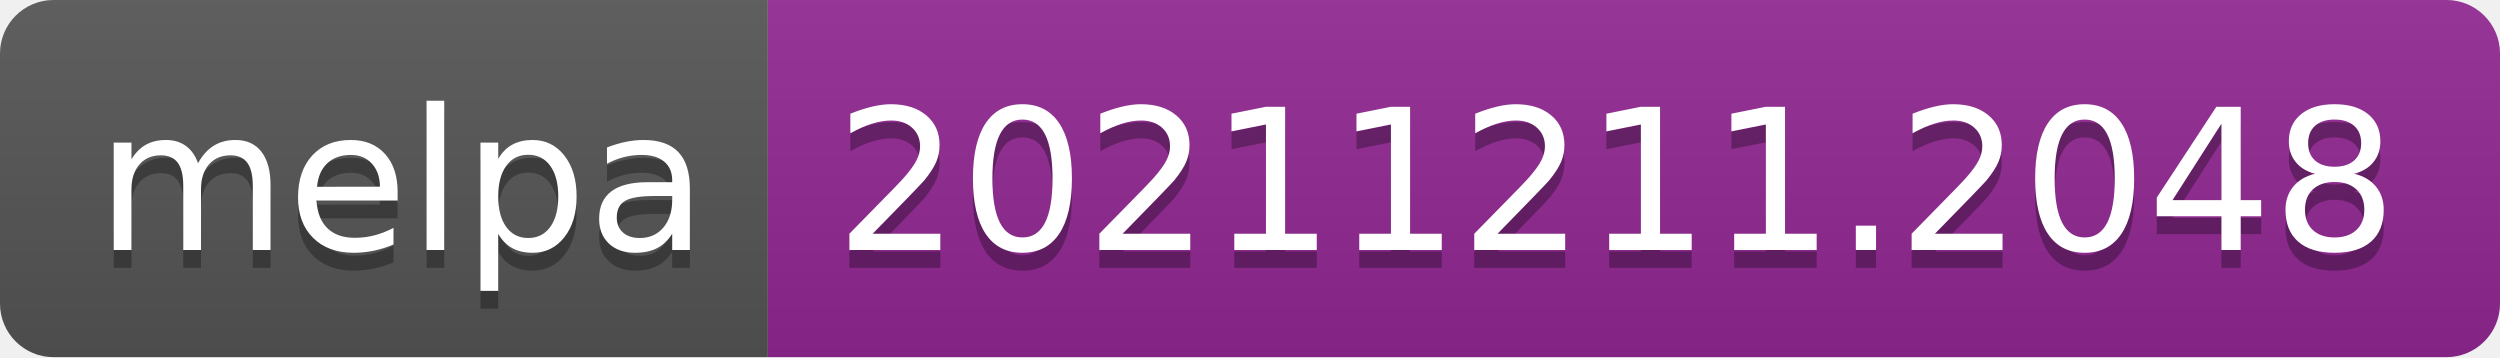
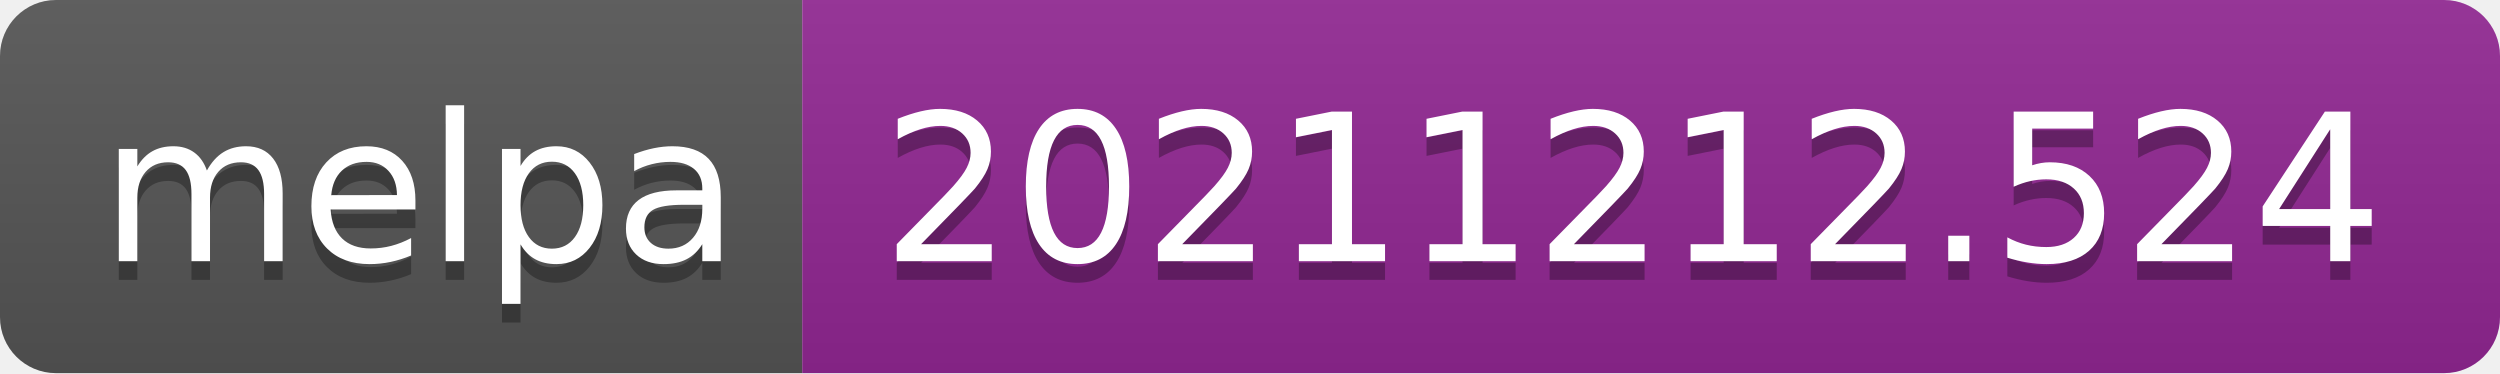
- <svg xmlns="http://www.w3.org/2000/svg" width="140" height="20" role="img" aria-label="melpa: 20211211.2048">
+ <svg xmlns="http://www.w3.org/2000/svg" width="134" height="20" role="img" aria-label="melpa: 20211212.524">
  <linearGradient id="s" x2="0" y2="100%">
    <stop offset="0" stop-color="#bbb" stop-opacity=".1" />
    <stop offset="1" stop-opacity=".1" />
  </linearGradient>
  <clipPath id="r">
-     <rect width="140" height="20" rx="3" fill="#fff" />
+     <rect width="134" height="20" rx="3" fill="#fff" />
  </clipPath>
  <g clip-path="url(#r)">
    <rect width="43" height="20" fill="#555" />
-     <rect x="43" width="97" height="20" fill="#922793" />
-     <rect width="140" height="20" fill="url(#s)" />
+     <rect x="43" width="91" height="20" fill="#922793" />
+     <rect width="134" height="20" fill="url(#s)" />
  </g>
  <g fill="#fff" text-anchor="middle" font-family="Verdana,Geneva,DejaVu Sans,sans-serif" text-rendering="geometricPrecision" font-size="110">
    <text aria-hidden="true" x="225" y="150" fill="#010101" fill-opacity=".3" transform="scale(.1)" textLength="330">melpa</text>
    <text x="225" y="140" transform="scale(.1)" fill="#fff" textLength="330">melpa</text>
-     <text aria-hidden="true" x="905" y="150" fill="#010101" fill-opacity=".3" transform="scale(.1)" textLength="870">20211211.2048</text>
-     <text x="905" y="140" transform="scale(.1)" fill="#fff" textLength="870">20211211.2048</text>
+     <text aria-hidden="true" x="875" y="150" fill="#010101" fill-opacity=".3" transform="scale(.1)" textLength="810">20211212.524</text>
+     <text x="875" y="140" transform="scale(.1)" fill="#fff" textLength="810">20211212.524</text>
  </g>
</svg>
